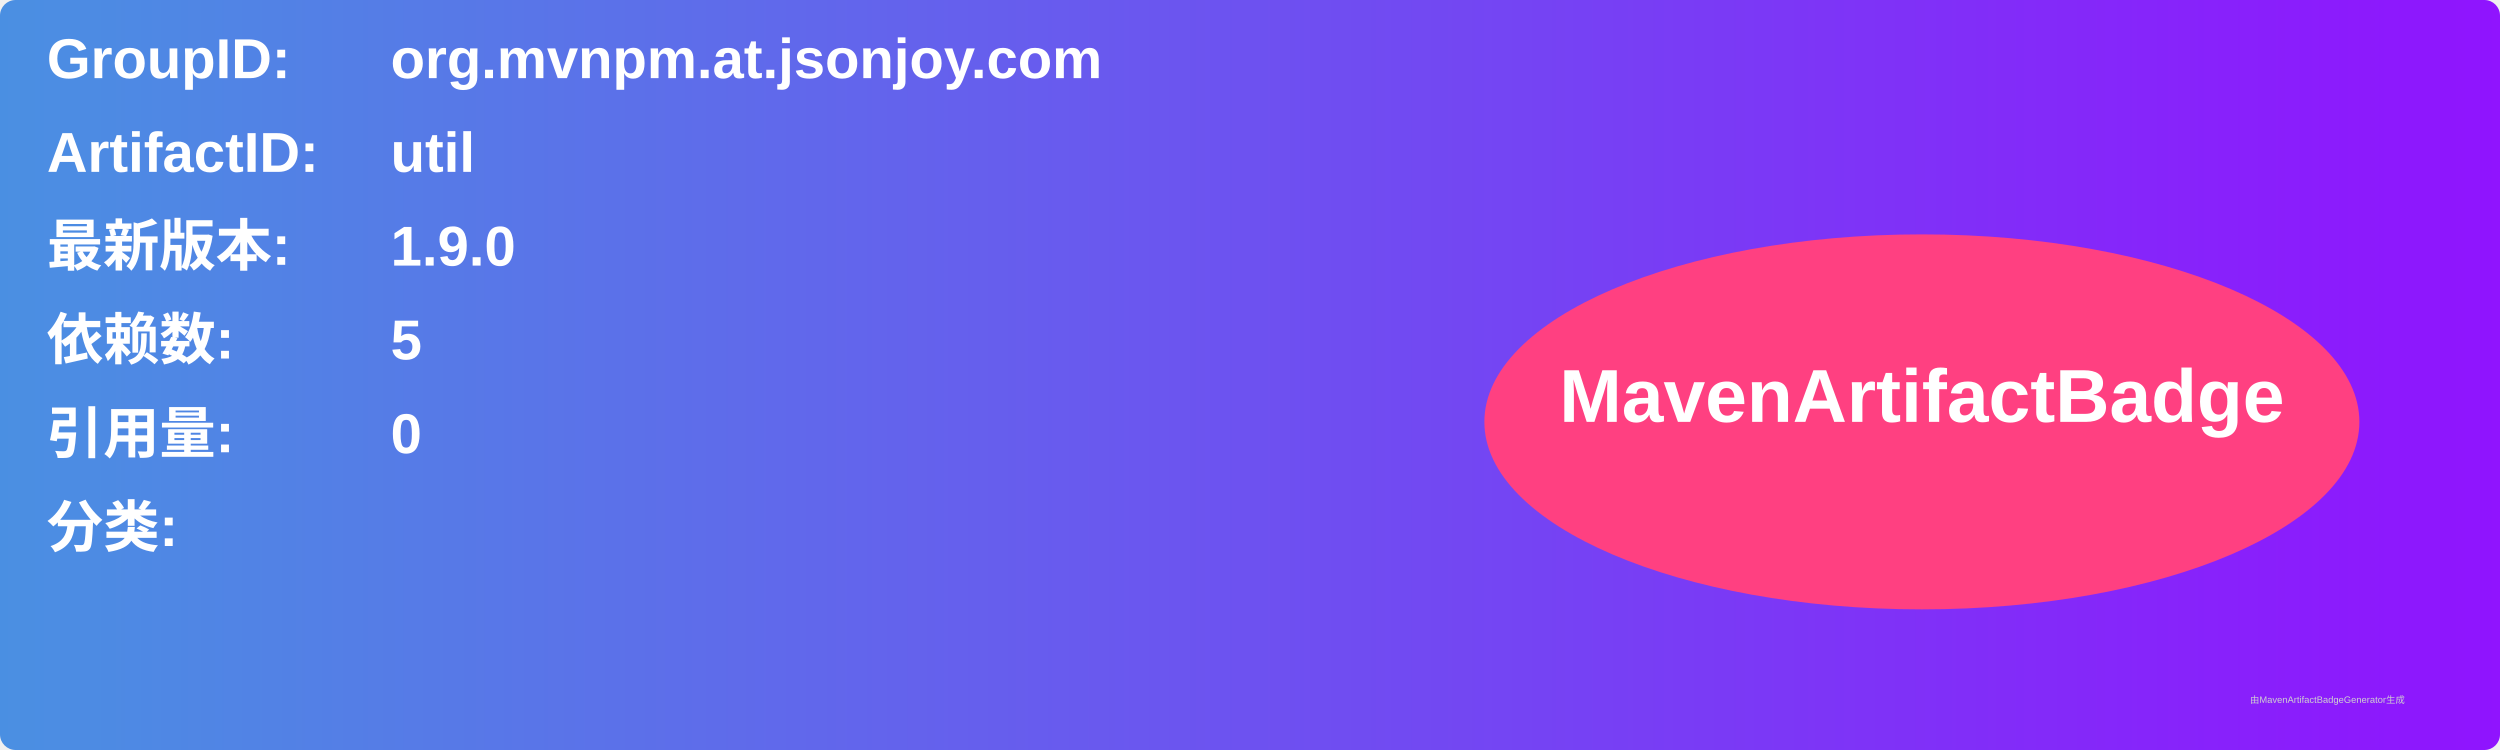
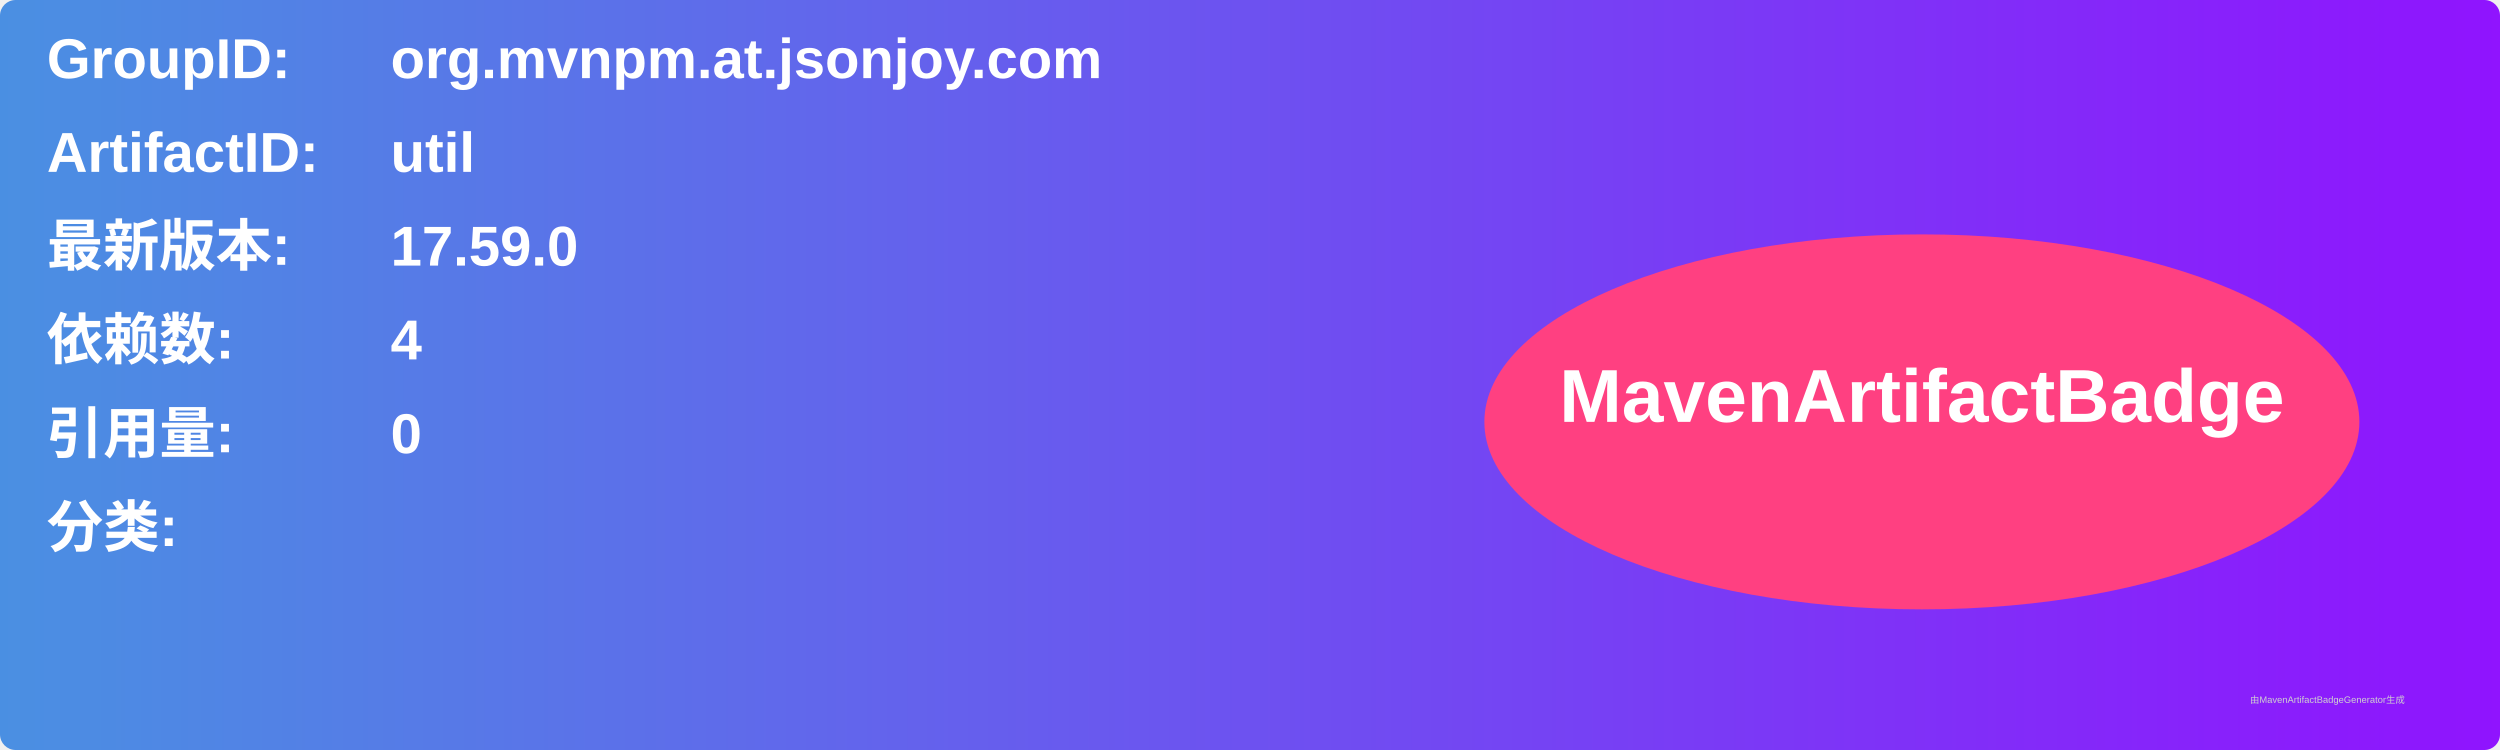
<svg xmlns="http://www.w3.org/2000/svg" width="800" height="240" viewBox="0 0 800 240">
  <linearGradient id="grad" x1="0%" y1="0%" x2="100%" y2="0%">
    <stop offset="0%" stop-color="#4a90e2" />
    <stop offset="100%" stop-color="#9013fe" />
  </linearGradient>
  <rect width="100%" height="100%" rx="5" ry="5" fill="url(#grad)" />
  <g transform="translate(15, 15)">
    <text x="0" y="10" font-family="Arial" font-size="18" fill="white" font-weight="bold" width="260">GroupID:</text>
    <text x="110" y="10" font-family="Arial" font-size="18" fill="white" font-weight="bold" width="460">org.mvnpm.at.jsonjoy.com</text>
    <text x="0" y="40" font-family="Arial" font-size="18" fill="white" font-weight="bold" width="260">ArtifactID:</text>
    <text x="110" y="40" font-family="Arial" font-size="18" fill="white" font-weight="bold" width="460">util</text>
    <text x="0" y="70" font-family="Arial" font-size="18" fill="white" font-weight="bold">最新版本:</text>
    <text x="110" y="70" font-family="Arial" font-size="18" fill="white" font-weight="bold">
-       <tspan font-weight="bold">1.9.0</tspan>
+       <tspan font-weight="bold">17.59.0</tspan>
    </text>
    <text x="0" y="100" font-family="Arial" font-size="18" fill="white" font-weight="bold">依赖数: </text>
    <text x="110" y="100" font-family="Arial" font-size="18" fill="white">
-       <tspan font-weight="bold">5</tspan>
+       <tspan font-weight="bold">4</tspan>
    </text>
    <text x="0" y="130" font-family="Arial" font-size="18" fill="white" font-weight="bold">引用量: </text>
    <text x="110" y="130" font-family="Arial" font-size="18" fill="white">
      <tspan font-weight="bold">0</tspan>
    </text>
    <text x="0" y="160" font-family="Arial" font-size="18" fill="white" font-weight="bold">分类:</text>
    <text x="10" y="190" font-family="Arial" font-size="10" fill="white">
      <tspan font-weight="bold" />
    </text>
    <ellipse cx="600" cy="120" rx="140" ry="60" fill="#ff4081" />
    <text x="600" y="120" text-anchor="middle" font-family="Arial" font-size="24" fill="white" font-weight="bold">MavenArtifactBadge</text>
  </g>
  <text x="720" y="225" font-family="Arial" font-size="3" fill="#d0d0d0">由MavenArtifactBadgeGenerator生成</text>
</svg>
